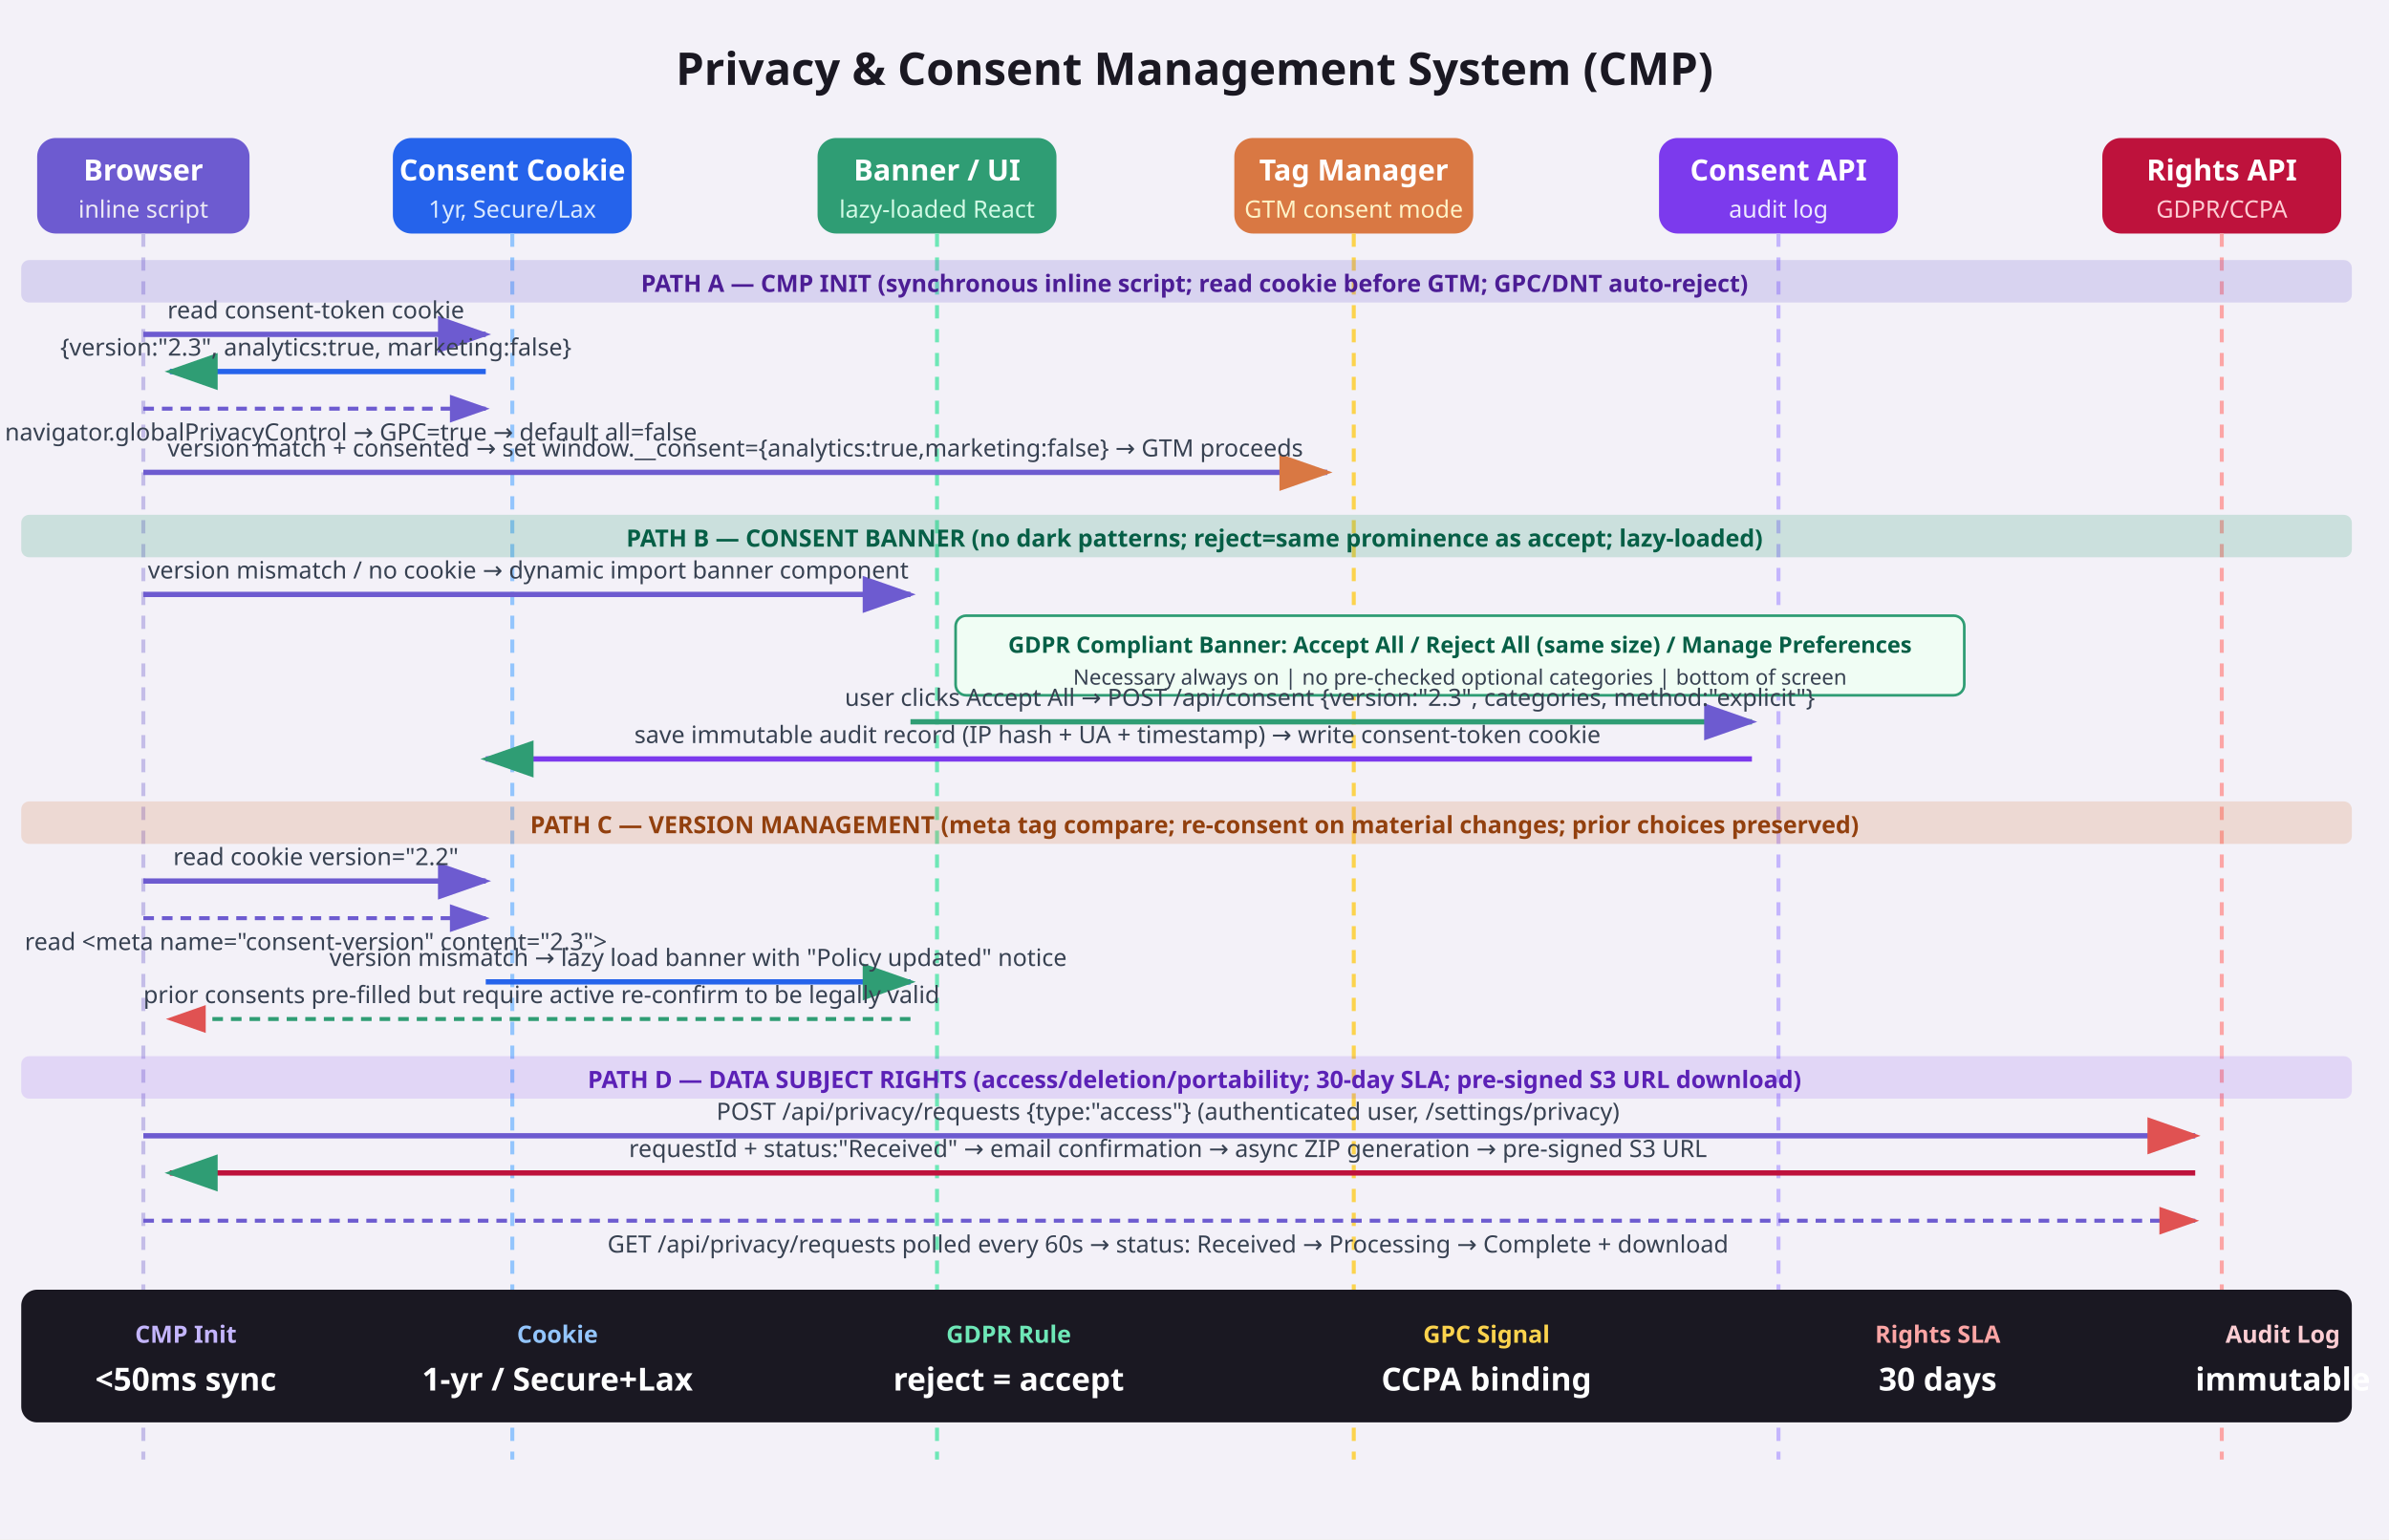
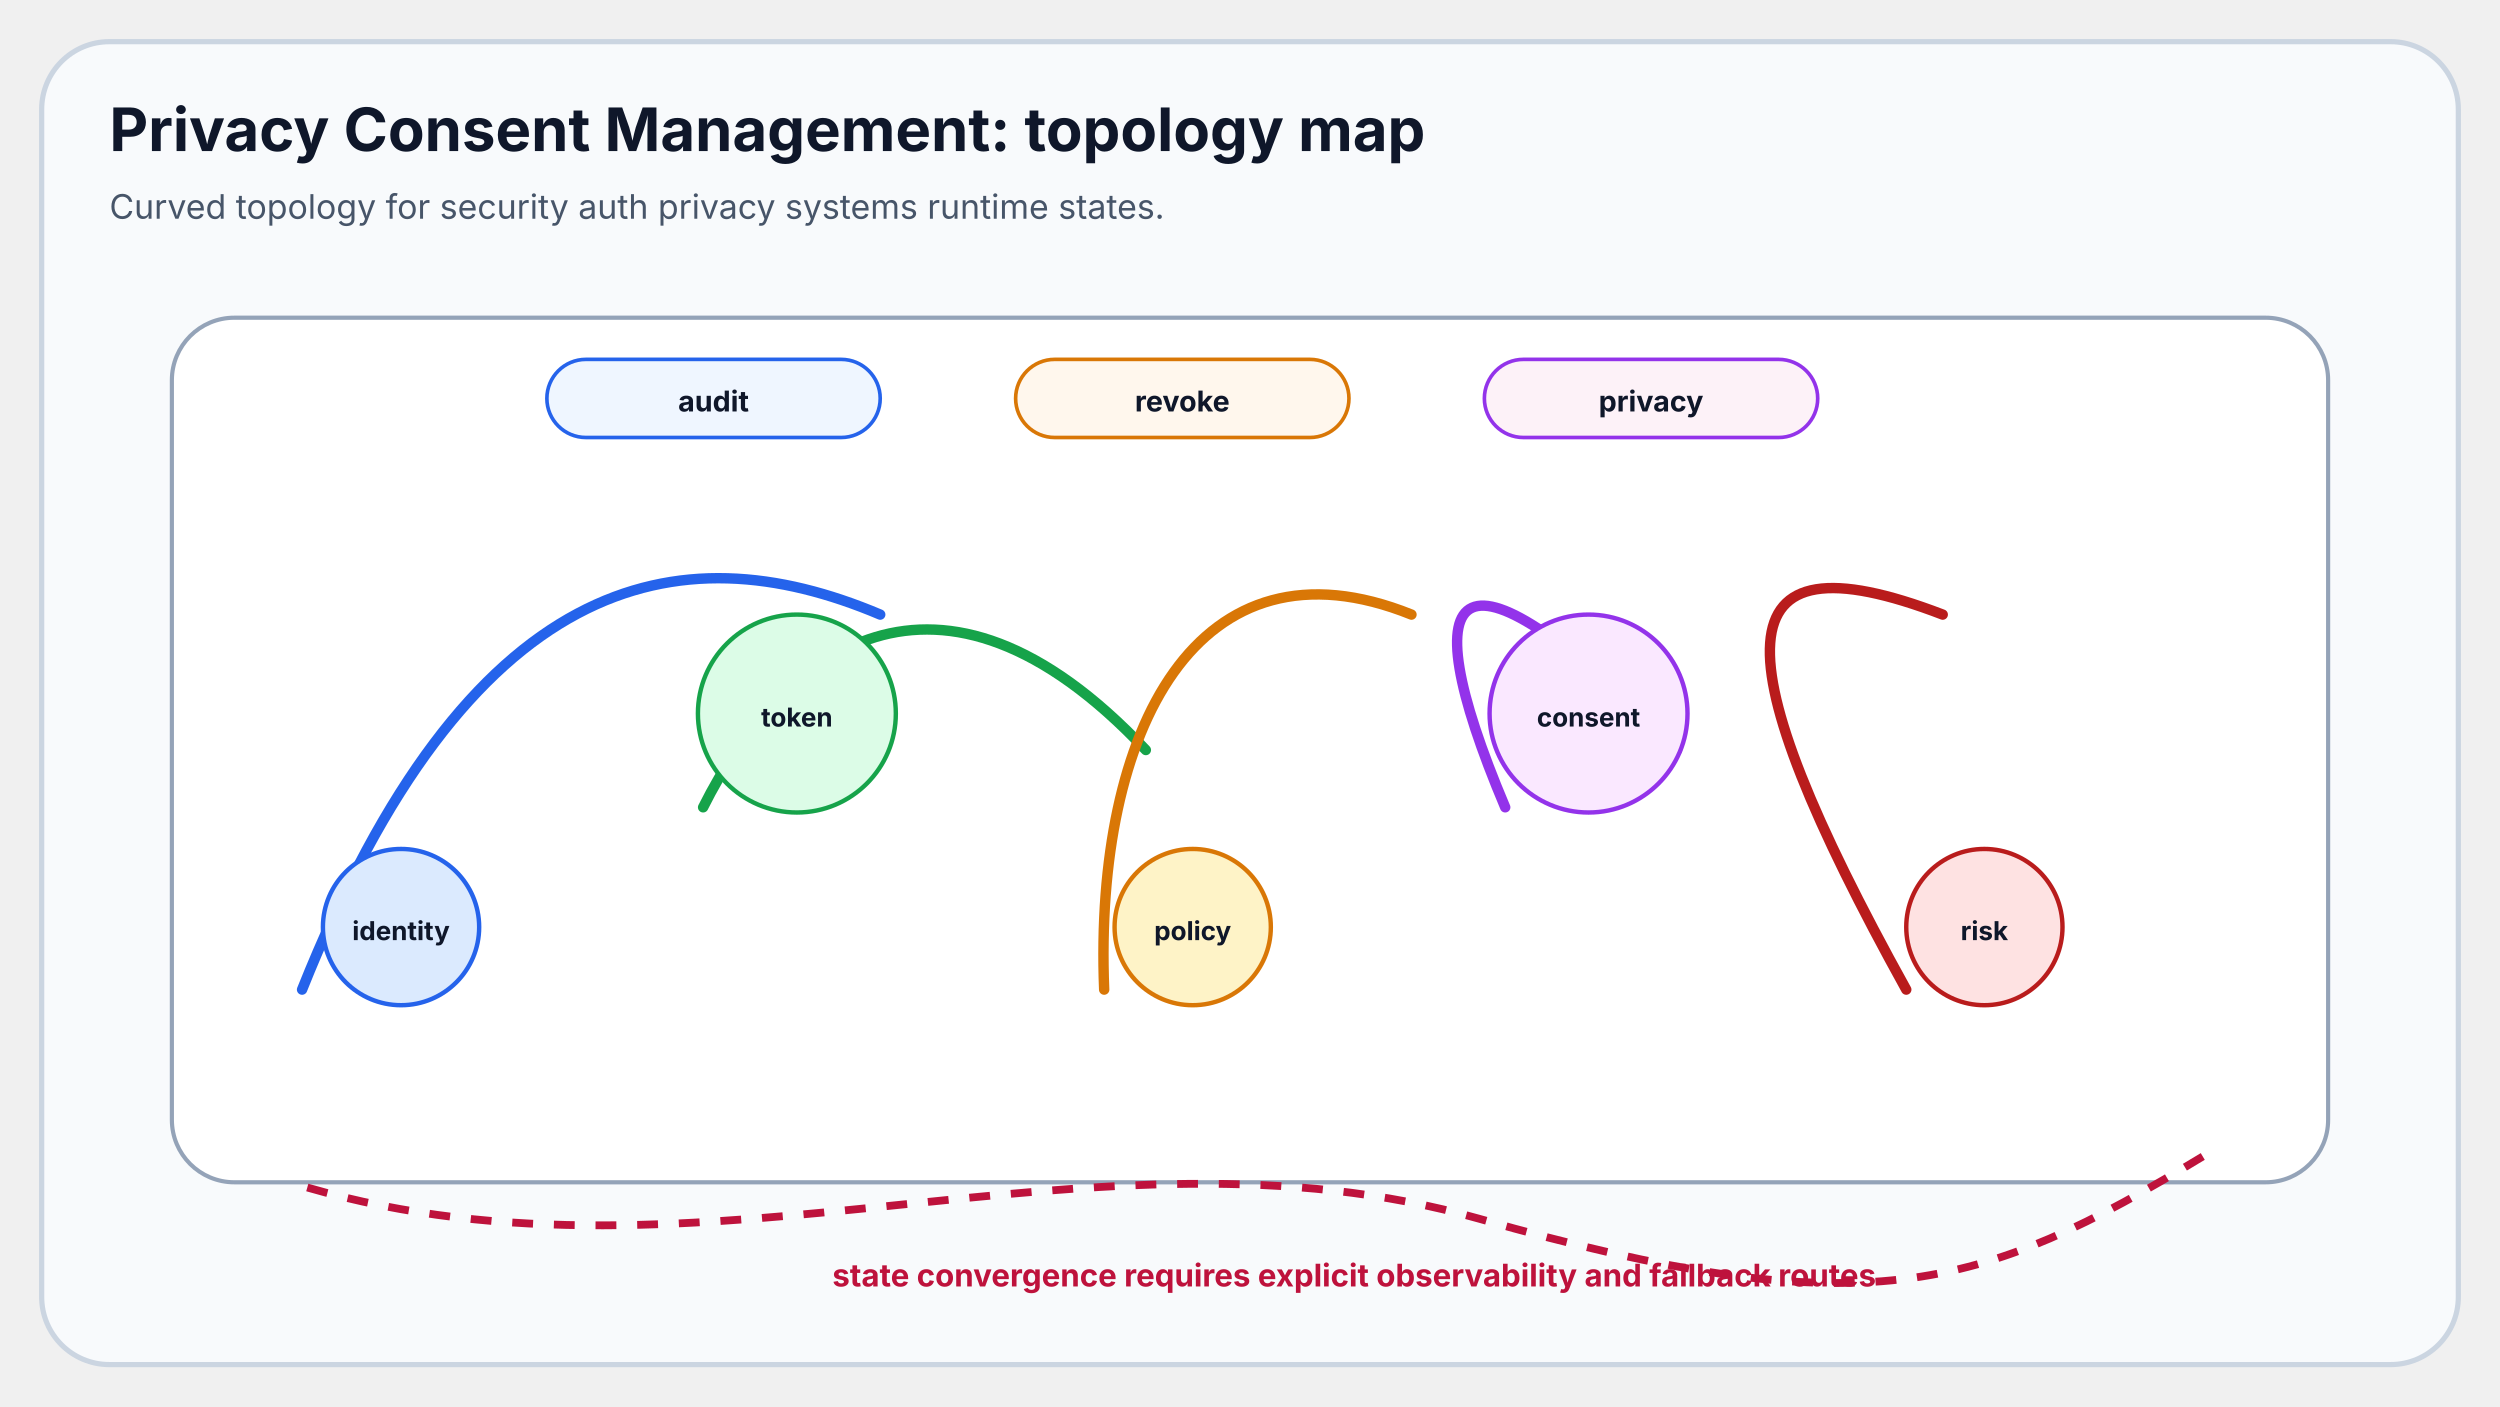
- <svg xmlns="http://www.w3.org/2000/svg" viewBox="0 0 900 580" font-family="system-ui, sans-serif">
-   <rect width="900" height="580" fill="#f3f1f8" />
-   <text x="450" y="32" text-anchor="middle" font-size="17" font-weight="bold" fill="#1a1822">Privacy &amp; Consent Management System (CMP)</text>
-   <defs>
-     <marker id="arr" markerWidth="10" markerHeight="7" refX="9" refY="3.5" orient="auto">
-       <polygon points="0 0, 10 3.5, 0 7" fill="#6d5bd0" />
-     </marker>
-     <marker id="arr-g" markerWidth="10" markerHeight="7" refX="9" refY="3.5" orient="auto">
-       <polygon points="0 0, 10 3.5, 0 7" fill="#2f9d74" />
-     </marker>
-     <marker id="arr-o" markerWidth="10" markerHeight="7" refX="9" refY="3.5" orient="auto">
-       <polygon points="0 0, 10 3.5, 0 7" fill="#d97843" />
-     </marker>
-     <marker id="arr-r" markerWidth="10" markerHeight="7" refX="9" refY="3.5" orient="auto">
-       <polygon points="0 0, 10 3.5, 0 7" fill="#e05252" />
-     </marker>
-     <marker id="arr-b" markerWidth="10" markerHeight="7" refX="9" refY="3.5" orient="auto">
-       <polygon points="0 0, 10 3.5, 0 7" fill="#2563eb" />
-     </marker>
-   </defs>
-   <rect x="14" y="52" width="80" height="36" rx="7" fill="#6d5bd0" />
-   <text x="54" y="68" text-anchor="middle" font-size="11" fill="#fff" font-weight="bold">Browser</text>
-   <text x="54" y="82" text-anchor="middle" font-size="9" fill="#edeaf5">inline script</text>
-   <rect x="148" y="52" width="90" height="36" rx="7" fill="#2563eb" />
-   <text x="193" y="68" text-anchor="middle" font-size="11" fill="#fff" font-weight="bold">Consent Cookie</text>
-   <text x="193" y="82" text-anchor="middle" font-size="9" fill="#dbeafe">1yr, Secure/Lax</text>
-   <rect x="308" y="52" width="90" height="36" rx="7" fill="#2f9d74" />
-   <text x="353" y="68" text-anchor="middle" font-size="11" fill="#fff" font-weight="bold">Banner / UI</text>
-   <text x="353" y="82" text-anchor="middle" font-size="9" fill="#d1fae5">lazy-loaded React</text>
-   <rect x="465" y="52" width="90" height="36" rx="7" fill="#d97843" />
-   <text x="510" y="68" text-anchor="middle" font-size="11" fill="#fff" font-weight="bold">Tag Manager</text>
-   <text x="510" y="82" text-anchor="middle" font-size="9" fill="#fef3c7">GTM consent mode</text>
-   <rect x="625" y="52" width="90" height="36" rx="7" fill="#7c3aed" />
-   <text x="670" y="68" text-anchor="middle" font-size="11" fill="#fff" font-weight="bold">Consent API</text>
-   <text x="670" y="82" text-anchor="middle" font-size="9" fill="#ede9fe">audit log</text>
-   <rect x="792" y="52" width="90" height="36" rx="7" fill="#be123c" />
-   <text x="837" y="68" text-anchor="middle" font-size="11" fill="#fff" font-weight="bold">Rights API</text>
-   <text x="837" y="82" text-anchor="middle" font-size="9" fill="#fecdd3">GDPR/CCPA</text>
-   <line x1="54" y1="88" x2="54" y2="550" stroke="#c4bde8" stroke-width="1.5" stroke-dasharray="5,4" />
-   <line x1="193" y1="88" x2="193" y2="550" stroke="#93c5fd" stroke-width="1.5" stroke-dasharray="5,4" />
-   <line x1="353" y1="88" x2="353" y2="550" stroke="#6ee7b7" stroke-width="1.5" stroke-dasharray="5,4" />
-   <line x1="510" y1="88" x2="510" y2="550" stroke="#fcd34d" stroke-width="1.5" stroke-dasharray="5,4" />
-   <line x1="670" y1="88" x2="670" y2="550" stroke="#c4b5fd" stroke-width="1.5" stroke-dasharray="5,4" />
-   <line x1="837" y1="88" x2="837" y2="550" stroke="#fca5a5" stroke-width="1.5" stroke-dasharray="5,4" />
-   <rect x="8" y="98" width="878" height="16" rx="3" fill="#6d5bd0" opacity="0.2" />
-   <text x="450" y="110" text-anchor="middle" font-size="9" fill="#4c1d95" font-weight="bold">PATH A — CMP INIT (synchronous inline script; read cookie before GTM; GPC/DNT auto-reject)</text>
-   <line x1="54" y1="126" x2="183" y2="126" stroke="#6d5bd0" stroke-width="2" marker-end="url(#arr)" />
-   <text x="119" y="120" text-anchor="middle" font-size="9" fill="#374151">read consent-token cookie</text>
-   <line x1="183" y1="140" x2="64" y2="140" stroke="#2563eb" stroke-width="2" marker-end="url(#arr-g)" />
-   <text x="119" y="134" text-anchor="middle" font-size="9" fill="#374151">{version:"2.3", analytics:true, marketing:false}</text>
-   <line x1="54" y1="154" x2="183" y2="154" stroke="#6d5bd0" stroke-width="1.5" stroke-dasharray="4,3" marker-end="url(#arr)" />
-   <text x="119" y="166" text-anchor="middle" font-size="9" fill="#374151">check navigator.globalPrivacyControl → GPC=true → default all=false</text>
-   <line x1="54" y1="178" x2="500" y2="178" stroke="#6d5bd0" stroke-width="2" marker-end="url(#arr-o)" />
-   <text x="277" y="172" text-anchor="middle" font-size="9" fill="#374151">version match + consented → set window.__consent={analytics:true,marketing:false} → GTM proceeds</text>
-   <rect x="8" y="194" width="878" height="16" rx="3" fill="#2f9d74" opacity="0.2" />
-   <text x="450" y="206" text-anchor="middle" font-size="9" fill="#065f46" font-weight="bold">PATH B — CONSENT BANNER (no dark patterns; reject=same prominence as accept; lazy-loaded)</text>
-   <line x1="54" y1="224" x2="343" y2="224" stroke="#6d5bd0" stroke-width="2" marker-end="url(#arr)" />
-   <text x="199" y="218" text-anchor="middle" font-size="9" fill="#374151">version mismatch / no cookie → dynamic import banner component</text>
-   <rect x="360" y="232" width="380" height="30" rx="4" fill="#f0fdf4" stroke="#2f9d74" stroke-width="1" />
-   <text x="550" y="246" text-anchor="middle" font-size="8.5" fill="#065f46" font-weight="600">GDPR Compliant Banner: Accept All / Reject All (same size) / Manage Preferences</text>
-   <text x="550" y="258" text-anchor="middle" font-size="8" fill="#374151">Necessary always on | no pre-checked optional categories | bottom of screen</text>
-   <line x1="343" y1="272" x2="660" y2="272" stroke="#2f9d74" stroke-width="2" marker-end="url(#arr)" />
-   <text x="501" y="266" text-anchor="middle" font-size="9" fill="#374151">user clicks Accept All → POST /api/consent {version:"2.3", categories, method:"explicit"}</text>
-   <line x1="660" y1="286" x2="183" y2="286" stroke="#7c3aed" stroke-width="2" marker-end="url(#arr-g)" />
-   <text x="421" y="280" text-anchor="middle" font-size="9" fill="#374151">save immutable audit record (IP hash + UA + timestamp) → write consent-token cookie</text>
-   <rect x="8" y="302" width="878" height="16" rx="3" fill="#d97843" opacity="0.2" />
-   <text x="450" y="314" text-anchor="middle" font-size="9" fill="#92400e" font-weight="bold">PATH C — VERSION MANAGEMENT (meta tag compare; re-consent on material changes; prior choices preserved)</text>
-   <line x1="54" y1="332" x2="183" y2="332" stroke="#6d5bd0" stroke-width="2" marker-end="url(#arr)" />
-   <text x="119" y="326" text-anchor="middle" font-size="9" fill="#374151">read cookie version="2.2"</text>
-   <line x1="54" y1="346" x2="183" y2="346" stroke="#6d5bd0" stroke-width="1.5" stroke-dasharray="4,3" marker-end="url(#arr)" />
-   <text x="119" y="358" text-anchor="middle" font-size="9" fill="#374151">read &lt;meta name="consent-version" content="2.3"&gt;</text>
-   <line x1="183" y1="370" x2="343" y2="370" stroke="#2563eb" stroke-width="2" marker-end="url(#arr-g)" />
-   <text x="263" y="364" text-anchor="middle" font-size="9" fill="#374151">version mismatch → lazy load banner with "Policy updated" notice</text>
-   <line x1="343" y1="384" x2="64" y2="384" stroke="#2f9d74" stroke-width="1.5" stroke-dasharray="4,3" marker-end="url(#arr-r)" />
-   <text x="204" y="378" text-anchor="middle" font-size="9" fill="#374151">prior consents pre-filled but require active re-confirm to be legally valid</text>
-   <rect x="8" y="398" width="878" height="16" rx="3" fill="#7c3aed" opacity="0.15" />
-   <text x="450" y="410" text-anchor="middle" font-size="9" fill="#5b21b6" font-weight="bold">PATH D — DATA SUBJECT RIGHTS (access/deletion/portability; 30-day SLA; pre-signed S3 URL download)</text>
-   <line x1="54" y1="428" x2="827" y2="428" stroke="#6d5bd0" stroke-width="2" marker-end="url(#arr-r)" />
-   <text x="440" y="422" text-anchor="middle" font-size="9" fill="#374151">POST /api/privacy/requests {type:"access"} (authenticated user, /settings/privacy)</text>
-   <line x1="827" y1="442" x2="64" y2="442" stroke="#be123c" stroke-width="2" marker-end="url(#arr-g)" />
-   <text x="440" y="436" text-anchor="middle" font-size="9" fill="#374151">requestId + status:"Received" → email confirmation → async ZIP generation → pre-signed S3 URL</text>
-   <line x1="54" y1="460" x2="827" y2="460" stroke="#6d5bd0" stroke-width="1.5" stroke-dasharray="4,3" marker-end="url(#arr-r)" />
-   <text x="440" y="472" text-anchor="middle" font-size="9" fill="#374151">GET /api/privacy/requests polled every 60s → status: Received → Processing → Complete + download</text>
-   <rect x="8" y="486" width="878" height="50" rx="6" fill="#1a1822" />
-   <text x="70" y="506" text-anchor="middle" font-size="9" fill="#c4b5fd" font-weight="600">CMP Init</text>
-   <text x="70" y="524" text-anchor="middle" font-size="12" fill="white" font-weight="700">&lt;50ms sync</text>
-   <text x="210" y="506" text-anchor="middle" font-size="9" fill="#93c5fd" font-weight="600">Cookie</text>
-   <text x="210" y="524" text-anchor="middle" font-size="12" fill="white" font-weight="700">1-yr / Secure+Lax</text>
-   <text x="380" y="506" text-anchor="middle" font-size="9" fill="#6ee7b7" font-weight="600">GDPR Rule</text>
-   <text x="380" y="524" text-anchor="middle" font-size="12" fill="white" font-weight="700">reject = accept</text>
-   <text x="560" y="506" text-anchor="middle" font-size="9" fill="#fcd34d" font-weight="600">GPC Signal</text>
-   <text x="560" y="524" text-anchor="middle" font-size="12" fill="white" font-weight="700">CCPA binding</text>
-   <text x="730" y="506" text-anchor="middle" font-size="9" fill="#fca5a5" font-weight="600">Rights SLA</text>
-   <text x="730" y="524" text-anchor="middle" font-size="12" fill="white" font-weight="700">30 days</text>
-   <text x="860" y="506" text-anchor="middle" font-size="9" fill="#fecdd3" font-weight="600">Audit Log</text>
-   <text x="860" y="524" text-anchor="middle" font-size="12" fill="white" font-weight="700">immutable</text>
+ <svg xmlns="http://www.w3.org/2000/svg" width="960" height="540" viewBox="0 0 960 540" role="img" aria-labelledby="title desc">
+   <rect x="16" y="16" width="928" height="508" rx="26" fill="#f8fafc" stroke="#cbd5e1" stroke-width="2" />
+   <text x="42" y="58" fill="#0f172a" font-family="Inter, Arial, sans-serif" font-size="23" font-weight="700">Privacy Consent Management: topology map</text>
+   <text x="42" y="84" fill="#475569" font-family="Inter, Arial, sans-serif" font-size="13">Curved topology for security auth privacy systems runtime states.</text>
+   <rect x="66" y="122" width="828" height="332" rx="24" fill="#ffffff" stroke="#94a3b8" stroke-width="1.6" />
+   <path d="M116 380 C180 220, 260 203, 338 236" fill="none" stroke="#2563eb" stroke-width="4" stroke-linecap="round" />
+   <circle cx="154" cy="356" r="30" fill="#dbeafe" stroke="#2563eb" stroke-width="1.7" />
+   <text x="154" y="361" text-anchor="middle" fill="#0f172a" font-family="Inter, Arial, sans-serif" font-size="10" font-weight="700">identity</text>
+   <path d="M270 310 C300 250, 360 203, 440 288" fill="none" stroke="#16a34a" stroke-width="4" stroke-linecap="round" />
+   <circle cx="306" cy="274" r="38" fill="#dcfce7" stroke="#16a34a" stroke-width="1.7" />
+   <text x="306" y="279" text-anchor="middle" fill="#0f172a" font-family="Inter, Arial, sans-serif" font-size="10" font-weight="700">token</text>
+   <path d="M424 380 C420 280, 460 203, 542 236" fill="none" stroke="#d97706" stroke-width="4" stroke-linecap="round" />
+   <circle cx="458" cy="356" r="30" fill="#fef3c7" stroke="#d97706" stroke-width="1.7" />
+   <text x="458" y="361" text-anchor="middle" fill="#0f172a" font-family="Inter, Arial, sans-serif" font-size="10" font-weight="700">policy</text>
+   <path d="M578 310 C540 220, 560 203, 644 288" fill="none" stroke="#9333ea" stroke-width="4" stroke-linecap="round" />
+   <circle cx="610" cy="274" r="38" fill="#fae8ff" stroke="#9333ea" stroke-width="1.7" />
+   <text x="610" y="279" text-anchor="middle" fill="#0f172a" font-family="Inter, Arial, sans-serif" font-size="10" font-weight="700">consent</text>
+   <path d="M732 380 C660 250, 660 203, 746 236" fill="none" stroke="#b91c1c" stroke-width="4" stroke-linecap="round" />
+   <circle cx="762" cy="356" r="30" fill="#fee2e2" stroke="#b91c1c" stroke-width="1.7" />
+   <text x="762" y="361" text-anchor="middle" fill="#0f172a" font-family="Inter, Arial, sans-serif" font-size="10" font-weight="700">risk</text>
+   <rect x="210" y="138" width="128" height="30" rx="15" fill="#eff6ff" stroke="#2563eb" stroke-width="1.4" />
+   <text x="274" y="158" text-anchor="middle" fill="#0f172a" font-family="Inter, Arial, sans-serif" font-size="11" font-weight="700">audit</text>
+   <rect x="390" y="138" width="128" height="30" rx="15" fill="#fff7ed" stroke="#d97706" stroke-width="1.4" />
+   <text x="454" y="158" text-anchor="middle" fill="#0f172a" font-family="Inter, Arial, sans-serif" font-size="11" font-weight="700">revoke</text>
+   <rect x="570" y="138" width="128" height="30" rx="15" fill="#fdf2f8" stroke="#9333ea" stroke-width="1.4" />
+   <text x="634" y="158" text-anchor="middle" fill="#0f172a" font-family="Inter, Arial, sans-serif" font-size="11" font-weight="700">privacy</text>
+   <path d="M118 456 C270 500, 420 426, 568 468 S760 496, 846 444" fill="none" stroke="#be123c" stroke-width="3" stroke-dasharray="8 8" />
+   <text x="520" y="494" text-anchor="middle" fill="#be123c" font-family="Inter, Arial, sans-serif" font-size="12" font-weight="700">state convergence requires explicit observability and fallback routes</text>
</svg>
